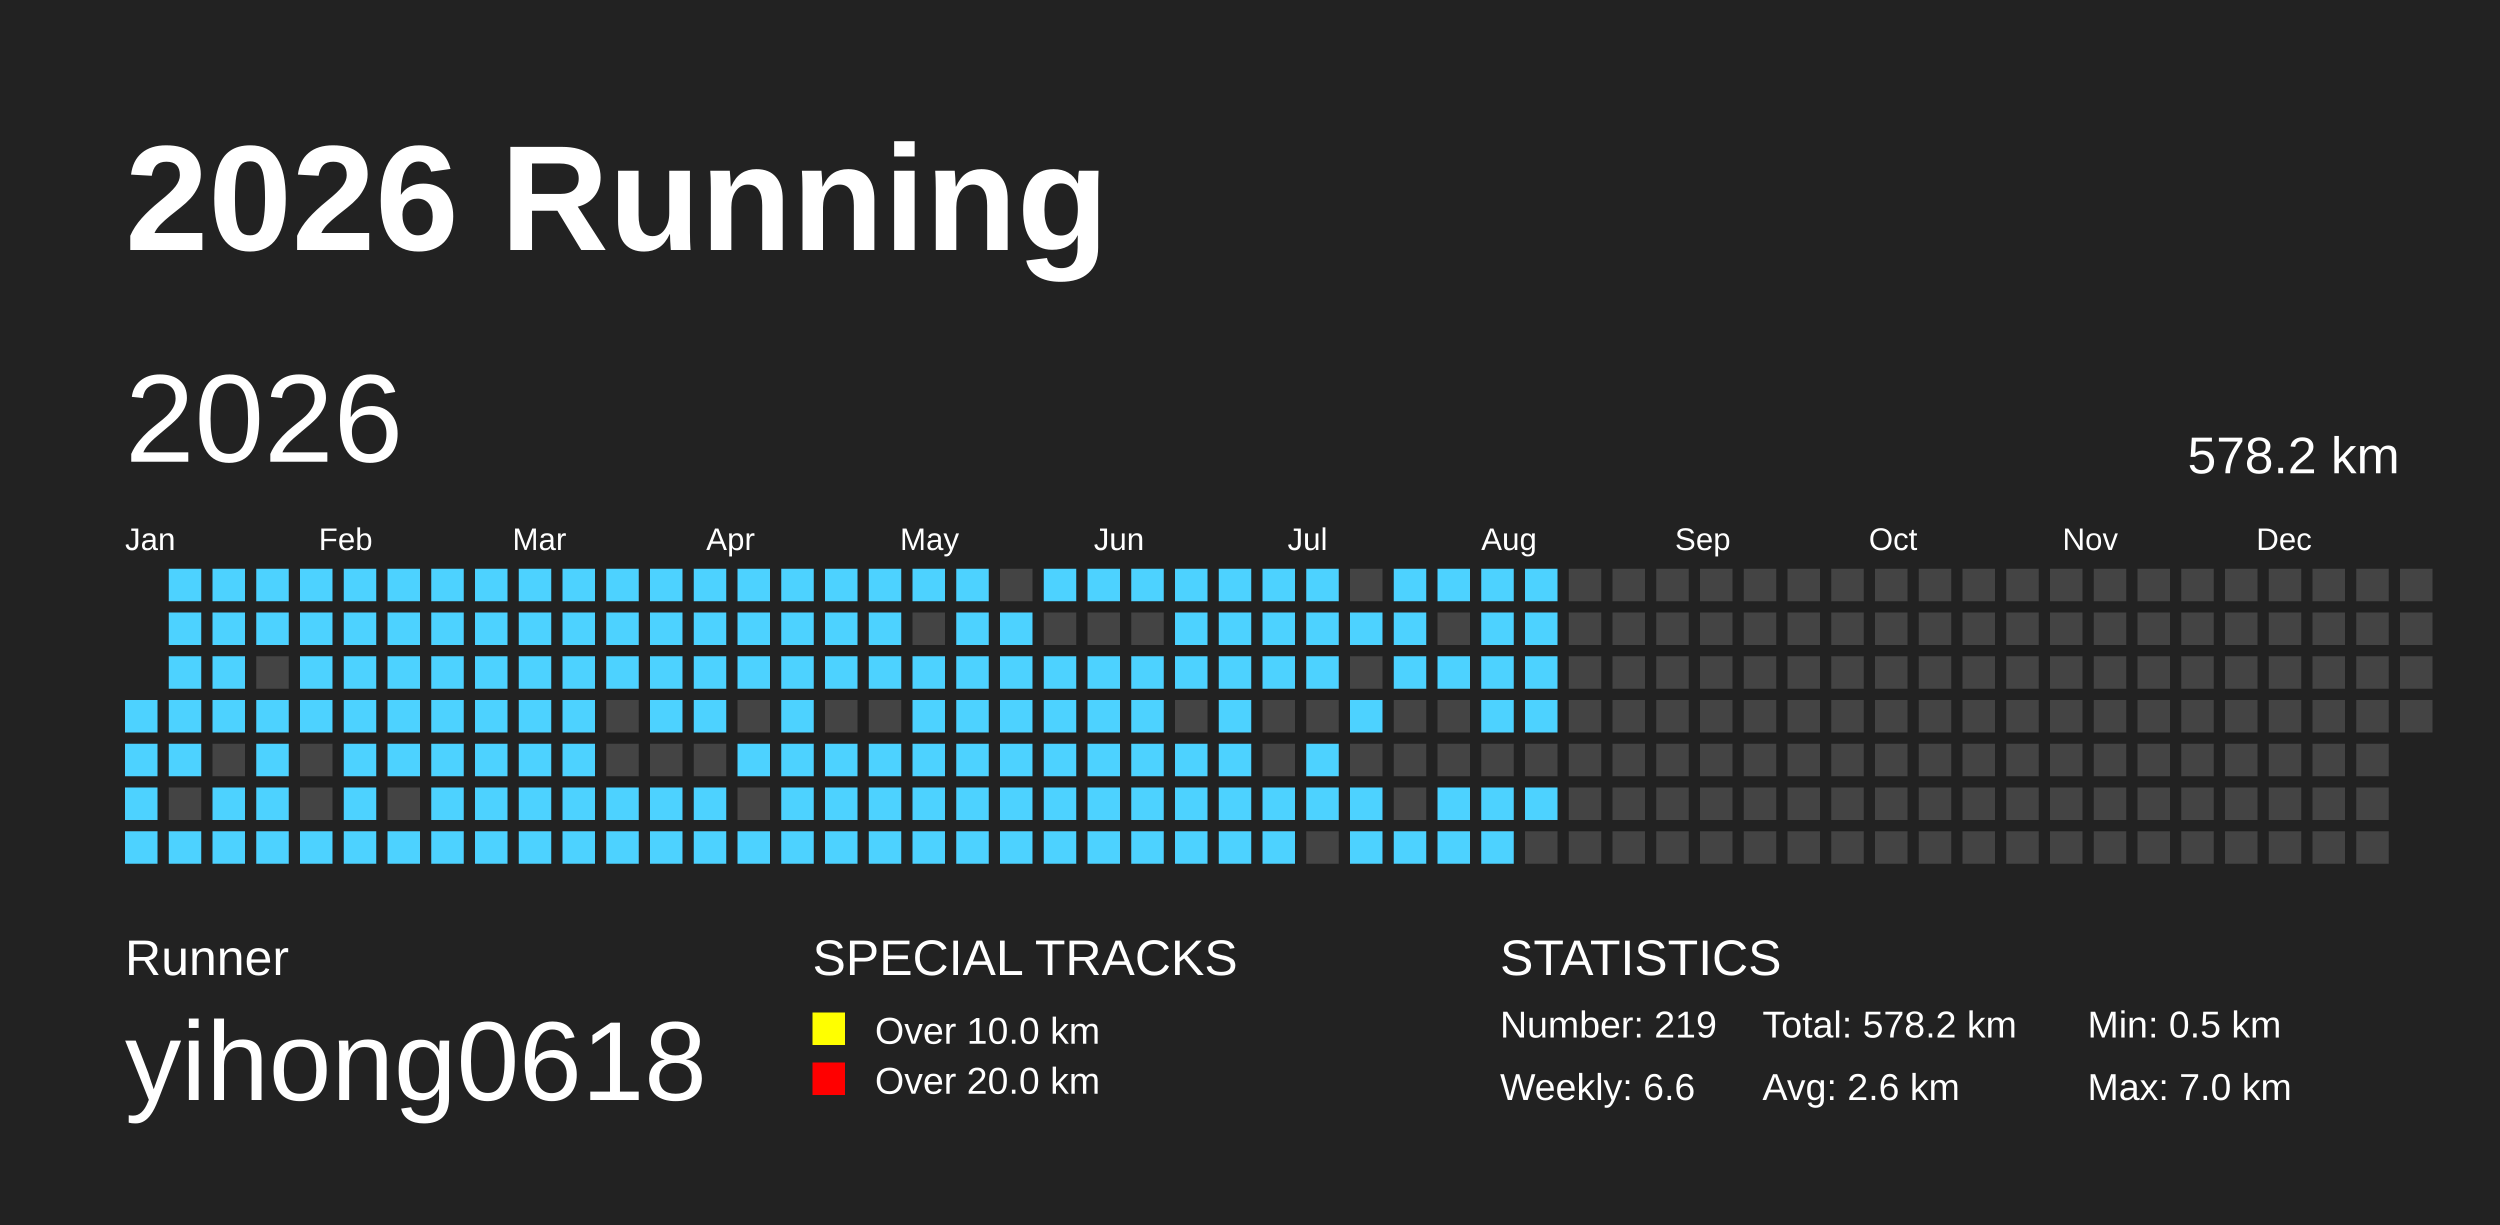
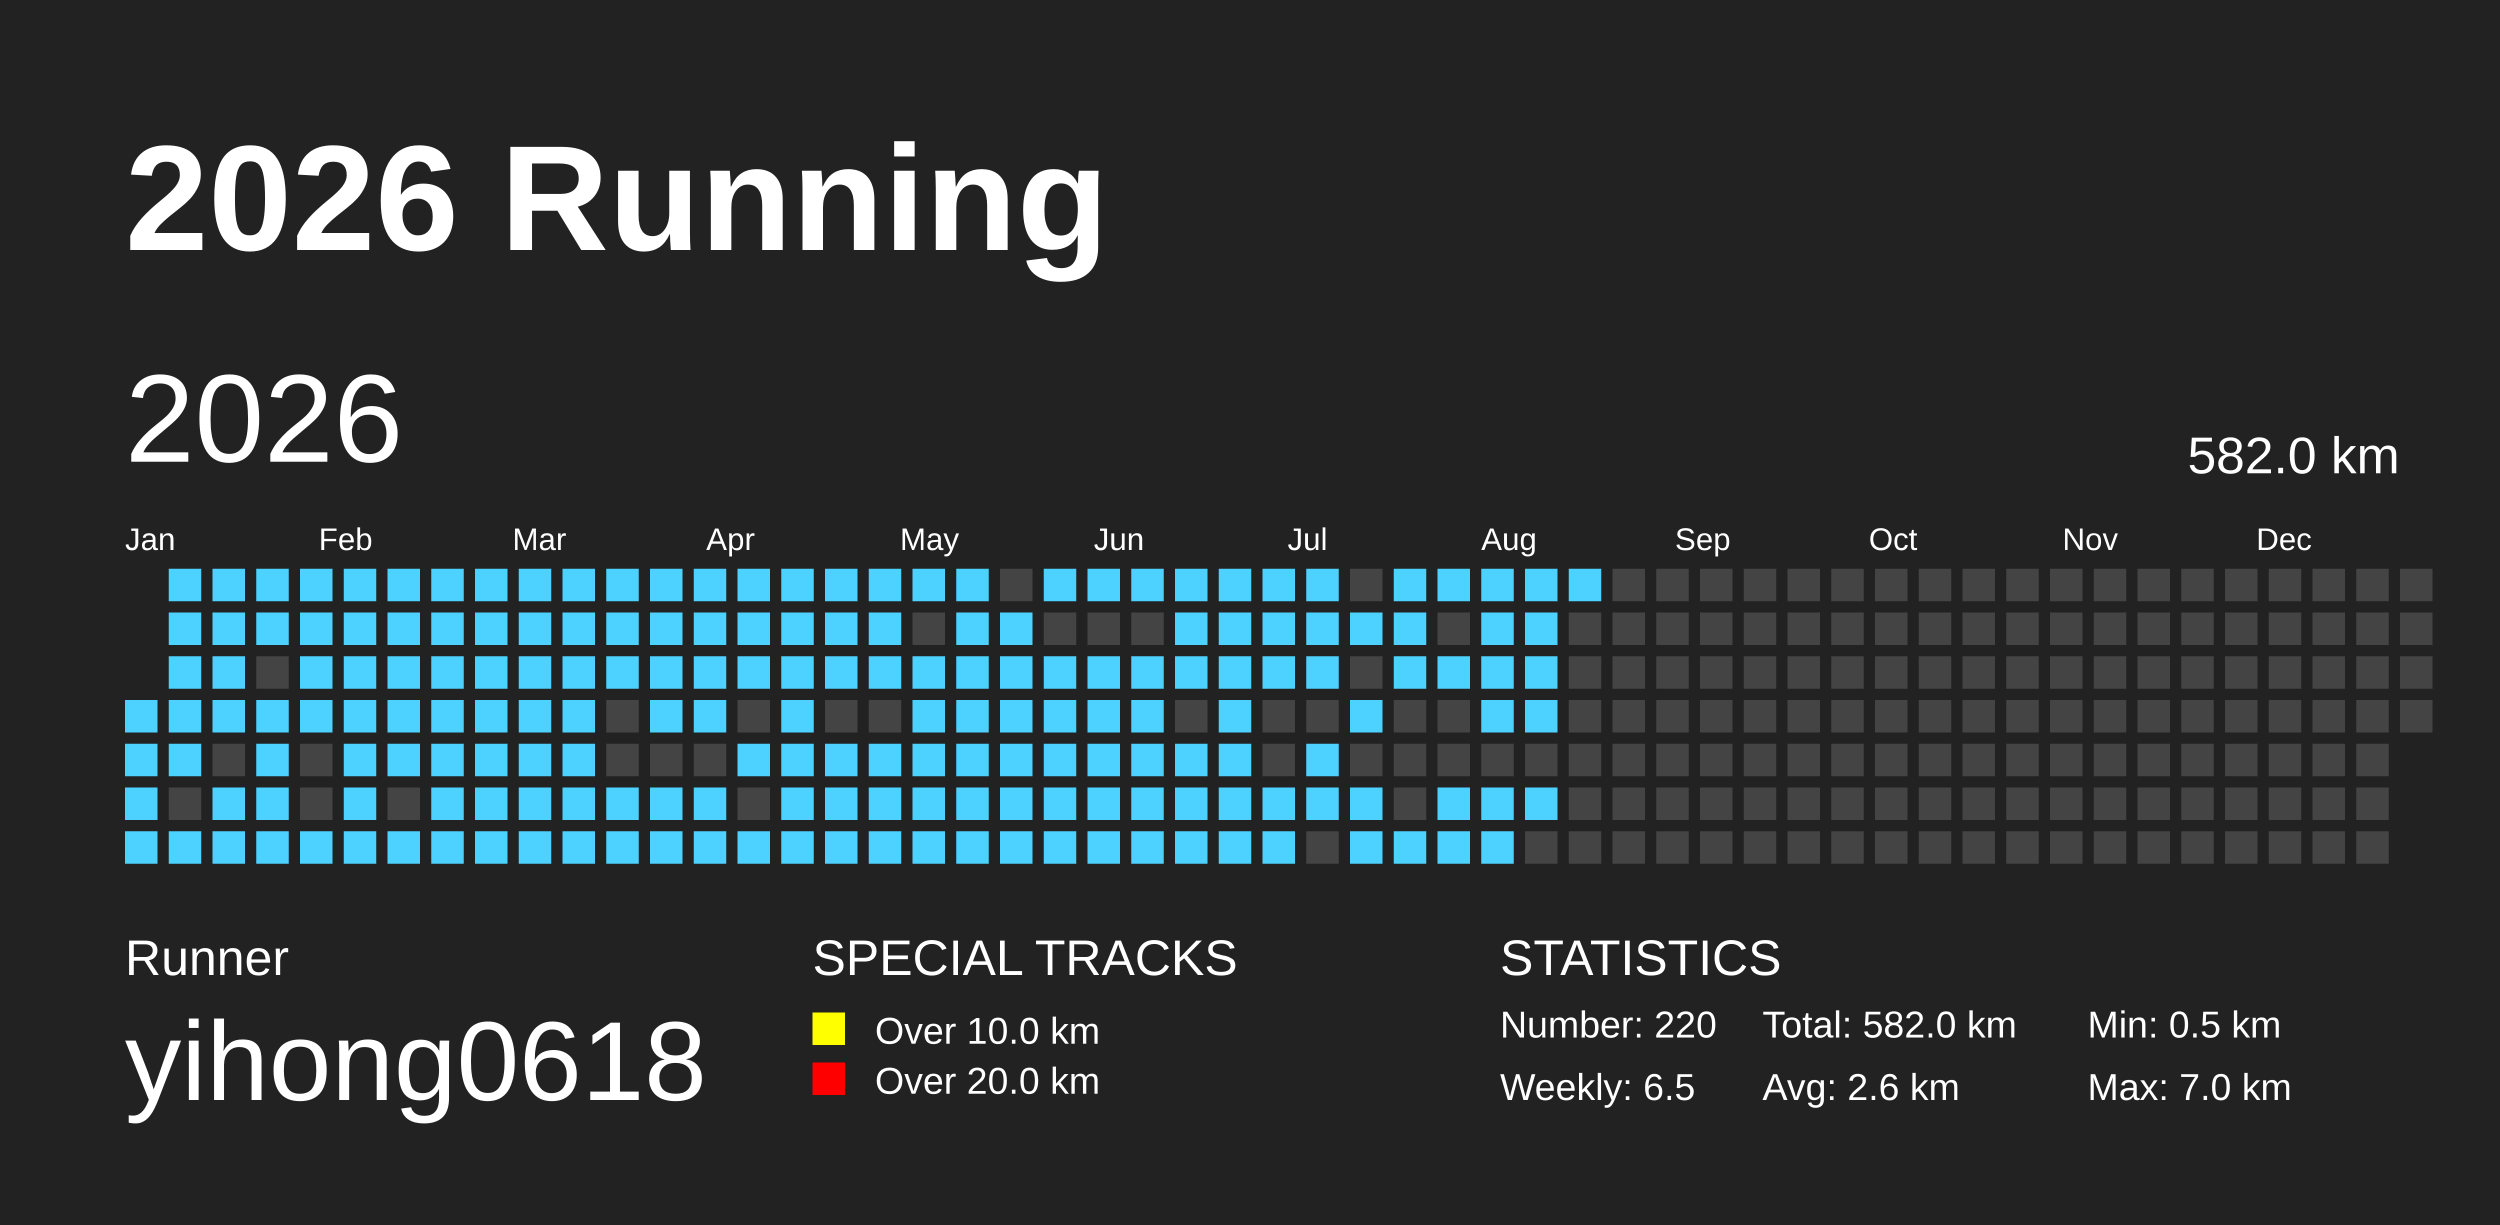
<svg xmlns="http://www.w3.org/2000/svg" baseProfile="full" height="98mm" version="1.1" viewBox="0,0,200,98" width="200mm">
  <defs />
  <rect fill="#222222" height="98" width="200" x="0" y="0" />
  <text fill="#FFFFFF" style="font-size:12px; font-family:Arial; font-weight:bold;" x="10" y="20">2026 Running</text>
  <text fill="#FFFFFF" style="font-size:4px; font-family:Arial" x="10" y="78">Runner</text>
  <text fill="#FFFFFF" style="font-size:9px; font-family:Arial" x="10" y="88">yihong0618</text>
  <text fill="#FFFFFF" style="font-size:4px; font-family:Arial" x="65" y="78">SPECIAL TRACKS</text>
  <rect fill="yellow" height="2.6" width="2.6" x="65" y="81" />
  <text fill="#FFFFFF" style="font-size:3px; font-family:Arial" x="70" y="83.5">Over 10.0 km</text>
  <rect fill="red" height="2.6" width="2.6" x="65" y="85" />
  <text fill="#FFFFFF" style="font-size:3px; font-family:Arial" x="70" y="87.5">Over 20.0 km</text>
  <text fill="#FFFFFF" style="font-size:4px; font-family:Arial" x="120" y="78">STATISTICS</text>
-   <text fill="#FFFFFF" style="font-size:3px; font-family:Arial" x="120" y="83">Number: 219</text>
-   <text fill="#FFFFFF" style="font-size:3px; font-family:Arial" x="120" y="88">Weekly: 6.6</text>
-   <text fill="#FFFFFF" style="font-size:3px; font-family:Arial" x="141" y="83">Total: 578.2 km</text>
+   <text fill="#FFFFFF" style="font-size:3px; font-family:Arial" x="120" y="83">Number: 220</text>
+   <text fill="#FFFFFF" style="font-size:3px; font-family:Arial" x="120" y="88">Weekly: 6.5</text>
+   <text fill="#FFFFFF" style="font-size:3px; font-family:Arial" x="141" y="83">Total: 582.0 km</text>
  <text fill="#FFFFFF" style="font-size:3px; font-family:Arial" x="141" y="88">Avg: 2.6 km</text>
  <text fill="#FFFFFF" style="font-size:3px; font-family:Arial" x="167" y="83">Min: 0.5 km</text>
  <text fill="#FFFFFF" style="font-size:3px; font-family:Arial" x="167" y="88">Max: 7.0 km</text>
  <text dominant-baseline="hanging" fill="#FFFFFF" style="font-size:10.0px; font-family:Arial;" x="10" y="30">2026</text>
-   <text dominant-baseline="hanging" fill="#FFFFFF" style="font-size:4.125px; font-family:Arial;" x="175" y="35">578.2 km</text>
+   <text dominant-baseline="hanging" fill="#FFFFFF" style="font-size:4.125px; font-family:Arial;" x="175" y="35">582.0 km</text>
  <text fill="#FFFFFF" style="font-size:2.5px; font-family:Arial" x="10.0" y="44">Jan</text>
  <text fill="#FFFFFF" style="font-size:2.5px; font-family:Arial" x="25.5" y="44">Feb</text>
  <text fill="#FFFFFF" style="font-size:2.5px; font-family:Arial" x="41.0" y="44">Mar</text>
  <text fill="#FFFFFF" style="font-size:2.5px; font-family:Arial" x="56.5" y="44">Apr</text>
  <text fill="#FFFFFF" style="font-size:2.5px; font-family:Arial" x="72.0" y="44">May</text>
  <text fill="#FFFFFF" style="font-size:2.5px; font-family:Arial" x="87.5" y="44">Jun</text>
  <text fill="#FFFFFF" style="font-size:2.5px; font-family:Arial" x="103.0" y="44">Jul</text>
  <text fill="#FFFFFF" style="font-size:2.5px; font-family:Arial" x="118.5" y="44">Aug</text>
  <text fill="#FFFFFF" style="font-size:2.5px; font-family:Arial" x="134.0" y="44">Sep</text>
  <text fill="#FFFFFF" style="font-size:2.5px; font-family:Arial" x="149.5" y="44">Oct</text>
  <text fill="#FFFFFF" style="font-size:2.5px; font-family:Arial" x="165.0" y="44">Nov</text>
  <text fill="#FFFFFF" style="font-size:2.5px; font-family:Arial" x="180.5" y="44">Dec</text>
  <rect fill="#4DD2FF" height="2.6" width="2.6" x="10.0" y="56.0" />
  <rect fill="#4DD2FF" height="2.6" width="2.6" x="10.0" y="59.5" />
  <rect fill="#4DD2FF" height="2.6" width="2.6" x="10.0" y="63.0" />
  <rect fill="#4DD2FF" height="2.6" width="2.6" x="10.0" y="66.5" />
  <rect fill="#4DD2FF" height="2.6" width="2.6" x="13.5" y="45.5" />
  <rect fill="#4DD2FF" height="2.6" width="2.6" x="13.5" y="49.0" />
  <rect fill="#4DD2FF" height="2.6" width="2.6" x="13.5" y="52.5" />
  <rect fill="#4DD2FF" height="2.6" width="2.6" x="13.5" y="56.0" />
  <rect fill="#4DD2FF" height="2.6" width="2.6" x="13.5" y="59.5" />
  <rect fill="#444444" height="2.6" width="2.6" x="13.5" y="63.0" />
  <rect fill="#4DD2FF" height="2.6" width="2.6" x="13.5" y="66.5" />
  <rect fill="#4DD2FF" height="2.6" width="2.6" x="17.0" y="45.5" />
  <rect fill="#4DD2FF" height="2.6" width="2.6" x="17.0" y="49.0" />
  <rect fill="#4DD2FF" height="2.6" width="2.6" x="17.0" y="52.5" />
  <rect fill="#4DD2FF" height="2.6" width="2.6" x="17.0" y="56.0" />
  <rect fill="#444444" height="2.6" width="2.6" x="17.0" y="59.5" />
  <rect fill="#4DD2FF" height="2.6" width="2.6" x="17.0" y="63.0" />
  <rect fill="#4DD2FF" height="2.6" width="2.6" x="17.0" y="66.5" />
  <rect fill="#4DD2FF" height="2.6" width="2.6" x="20.5" y="45.5" />
  <rect fill="#4DD2FF" height="2.6" width="2.6" x="20.5" y="49.0" />
  <rect fill="#444444" height="2.6" width="2.6" x="20.5" y="52.5" />
  <rect fill="#4DD2FF" height="2.6" width="2.6" x="20.5" y="56.0" />
  <rect fill="#4DD2FF" height="2.6" width="2.6" x="20.5" y="59.5" />
  <rect fill="#4DD2FF" height="2.6" width="2.6" x="20.5" y="63.0" />
  <rect fill="#4DD2FF" height="2.6" width="2.6" x="20.5" y="66.5" />
  <rect fill="#4DD2FF" height="2.6" width="2.6" x="24.0" y="45.5" />
  <rect fill="#4DD2FF" height="2.6" width="2.6" x="24.0" y="49.0" />
  <rect fill="#4DD2FF" height="2.6" width="2.6" x="24.0" y="52.5" />
  <rect fill="#4DD2FF" height="2.6" width="2.6" x="24.0" y="56.0" />
  <rect fill="#444444" height="2.6" width="2.6" x="24.0" y="59.5" />
  <rect fill="#444444" height="2.6" width="2.6" x="24.0" y="63.0" />
  <rect fill="#4DD2FF" height="2.6" width="2.6" x="24.0" y="66.5" />
  <rect fill="#4DD2FF" height="2.6" width="2.6" x="27.5" y="45.5" />
  <rect fill="#4DD2FF" height="2.6" width="2.6" x="27.5" y="49.0" />
  <rect fill="#4DD2FF" height="2.6" width="2.6" x="27.5" y="52.5" />
  <rect fill="#4DD2FF" height="2.6" width="2.6" x="27.5" y="56.0" />
  <rect fill="#4DD2FF" height="2.6" width="2.6" x="27.5" y="59.5" />
  <rect fill="#4DD2FF" height="2.6" width="2.6" x="27.5" y="63.0" />
  <rect fill="#4DD2FF" height="2.6" width="2.6" x="27.5" y="66.5" />
  <rect fill="#4DD2FF" height="2.6" width="2.6" x="31.0" y="45.5" />
  <rect fill="#4DD2FF" height="2.6" width="2.6" x="31.0" y="49.0" />
  <rect fill="#4DD2FF" height="2.6" width="2.6" x="31.0" y="52.5" />
  <rect fill="#4DD2FF" height="2.6" width="2.6" x="31.0" y="56.0" />
  <rect fill="#4DD2FF" height="2.6" width="2.6" x="31.0" y="59.5" />
  <rect fill="#444444" height="2.6" width="2.6" x="31.0" y="63.0" />
  <rect fill="#4DD2FF" height="2.6" width="2.6" x="31.0" y="66.5" />
  <rect fill="#4DD2FF" height="2.6" width="2.6" x="34.5" y="45.5" />
  <rect fill="#4DD2FF" height="2.6" width="2.6" x="34.5" y="49.0" />
  <rect fill="#4DD2FF" height="2.6" width="2.6" x="34.5" y="52.5" />
  <rect fill="#4DD2FF" height="2.6" width="2.6" x="34.5" y="56.0" />
  <rect fill="#4DD2FF" height="2.6" width="2.6" x="34.5" y="59.5" />
  <rect fill="#4DD2FF" height="2.6" width="2.6" x="34.5" y="63.0" />
  <rect fill="#4DD2FF" height="2.6" width="2.6" x="34.5" y="66.5" />
  <rect fill="#4DD2FF" height="2.6" width="2.6" x="38.0" y="45.5" />
  <rect fill="#4DD2FF" height="2.6" width="2.6" x="38.0" y="49.0" />
  <rect fill="#4DD2FF" height="2.6" width="2.6" x="38.0" y="52.5" />
  <rect fill="#4DD2FF" height="2.6" width="2.6" x="38.0" y="56.0" />
  <rect fill="#4DD2FF" height="2.6" width="2.6" x="38.0" y="59.5" />
  <rect fill="#4DD2FF" height="2.6" width="2.6" x="38.0" y="63.0" />
  <rect fill="#4DD2FF" height="2.6" width="2.6" x="38.0" y="66.5" />
  <rect fill="#4DD2FF" height="2.6" width="2.6" x="41.5" y="45.5" />
  <rect fill="#4DD2FF" height="2.6" width="2.6" x="41.5" y="49.0" />
  <rect fill="#4DD2FF" height="2.6" width="2.6" x="41.5" y="52.5" />
  <rect fill="#4DD2FF" height="2.6" width="2.6" x="41.5" y="56.0" />
  <rect fill="#4DD2FF" height="2.6" width="2.6" x="41.5" y="59.5" />
  <rect fill="#4DD2FF" height="2.6" width="2.6" x="41.5" y="63.0" />
  <rect fill="#4DD2FF" height="2.6" width="2.6" x="41.5" y="66.5" />
  <rect fill="#4DD2FF" height="2.6" width="2.6" x="45.0" y="45.5" />
  <rect fill="#4DD2FF" height="2.6" width="2.6" x="45.0" y="49.0" />
  <rect fill="#4DD2FF" height="2.6" width="2.6" x="45.0" y="52.5" />
  <rect fill="#4DD2FF" height="2.6" width="2.6" x="45.0" y="56.0" />
  <rect fill="#4DD2FF" height="2.6" width="2.6" x="45.0" y="59.5" />
  <rect fill="#4DD2FF" height="2.6" width="2.6" x="45.0" y="63.0" />
  <rect fill="#4DD2FF" height="2.6" width="2.6" x="45.0" y="66.5" />
  <rect fill="#4DD2FF" height="2.6" width="2.6" x="48.5" y="45.5" />
  <rect fill="#4DD2FF" height="2.6" width="2.6" x="48.5" y="49.0" />
  <rect fill="#4DD2FF" height="2.6" width="2.6" x="48.5" y="52.5" />
  <rect fill="#444444" height="2.6" width="2.6" x="48.5" y="56.0" />
  <rect fill="#444444" height="2.6" width="2.6" x="48.5" y="59.5" />
  <rect fill="#4DD2FF" height="2.6" width="2.6" x="48.5" y="63.0" />
  <rect fill="#4DD2FF" height="2.6" width="2.6" x="48.5" y="66.5" />
  <rect fill="#4DD2FF" height="2.6" width="2.6" x="52.0" y="45.5" />
  <rect fill="#4DD2FF" height="2.6" width="2.6" x="52.0" y="49.0" />
  <rect fill="#4DD2FF" height="2.6" width="2.6" x="52.0" y="52.5" />
  <rect fill="#4DD2FF" height="2.6" width="2.6" x="52.0" y="56.0" />
  <rect fill="#444444" height="2.6" width="2.6" x="52.0" y="59.5" />
  <rect fill="#4DD2FF" height="2.6" width="2.6" x="52.0" y="63.0" />
  <rect fill="#4DD2FF" height="2.6" width="2.6" x="52.0" y="66.5" />
  <rect fill="#4DD2FF" height="2.6" width="2.6" x="55.5" y="45.5" />
  <rect fill="#4DD2FF" height="2.6" width="2.6" x="55.5" y="49.0" />
  <rect fill="#4DD2FF" height="2.6" width="2.6" x="55.5" y="52.5" />
  <rect fill="#4DD2FF" height="2.6" width="2.6" x="55.5" y="56.0" />
  <rect fill="#444444" height="2.6" width="2.6" x="55.5" y="59.5" />
  <rect fill="#4DD2FF" height="2.6" width="2.6" x="55.5" y="63.0" />
  <rect fill="#4DD2FF" height="2.6" width="2.6" x="55.5" y="66.5" />
  <rect fill="#4DD2FF" height="2.6" width="2.6" x="59.0" y="45.5" />
  <rect fill="#4DD2FF" height="2.6" width="2.6" x="59.0" y="49.0" />
  <rect fill="#4DD2FF" height="2.6" width="2.6" x="59.0" y="52.5" />
  <rect fill="#444444" height="2.6" width="2.6" x="59.0" y="56.0" />
  <rect fill="#4DD2FF" height="2.6" width="2.6" x="59.0" y="59.5" />
  <rect fill="#444444" height="2.6" width="2.6" x="59.0" y="63.0" />
  <rect fill="#4DD2FF" height="2.6" width="2.6" x="59.0" y="66.5" />
  <rect fill="#4DD2FF" height="2.6" width="2.6" x="62.5" y="45.5" />
  <rect fill="#4DD2FF" height="2.6" width="2.6" x="62.5" y="49.0" />
  <rect fill="#4DD2FF" height="2.6" width="2.6" x="62.5" y="52.5" />
  <rect fill="#4DD2FF" height="2.6" width="2.6" x="62.5" y="56.0" />
  <rect fill="#4DD2FF" height="2.6" width="2.6" x="62.5" y="59.5" />
  <rect fill="#4DD2FF" height="2.6" width="2.6" x="62.5" y="63.0" />
  <rect fill="#4DD2FF" height="2.6" width="2.6" x="62.5" y="66.5" />
  <rect fill="#4DD2FF" height="2.6" width="2.6" x="66.0" y="45.5" />
  <rect fill="#4DD2FF" height="2.6" width="2.6" x="66.0" y="49.0" />
  <rect fill="#4DD2FF" height="2.6" width="2.6" x="66.0" y="52.5" />
  <rect fill="#444444" height="2.6" width="2.6" x="66.0" y="56.0" />
  <rect fill="#4DD2FF" height="2.6" width="2.6" x="66.0" y="59.5" />
  <rect fill="#4DD2FF" height="2.6" width="2.6" x="66.0" y="63.0" />
  <rect fill="#4DD2FF" height="2.6" width="2.6" x="66.0" y="66.5" />
  <rect fill="#4DD2FF" height="2.6" width="2.6" x="69.5" y="45.5" />
  <rect fill="#4DD2FF" height="2.6" width="2.6" x="69.5" y="49.0" />
  <rect fill="#4DD2FF" height="2.6" width="2.6" x="69.5" y="52.5" />
  <rect fill="#444444" height="2.6" width="2.6" x="69.5" y="56.0" />
  <rect fill="#4DD2FF" height="2.6" width="2.6" x="69.5" y="59.5" />
  <rect fill="#4DD2FF" height="2.6" width="2.6" x="69.5" y="63.0" />
  <rect fill="#4DD2FF" height="2.6" width="2.6" x="69.5" y="66.5" />
  <rect fill="#4DD2FF" height="2.6" width="2.6" x="73.0" y="45.5" />
  <rect fill="#444444" height="2.6" width="2.6" x="73.0" y="49.0" />
  <rect fill="#4DD2FF" height="2.6" width="2.6" x="73.0" y="52.5" />
  <rect fill="#4DD2FF" height="2.6" width="2.6" x="73.0" y="56.0" />
  <rect fill="#4DD2FF" height="2.6" width="2.6" x="73.0" y="59.5" />
  <rect fill="#4DD2FF" height="2.6" width="2.6" x="73.0" y="63.0" />
  <rect fill="#4DD2FF" height="2.6" width="2.6" x="73.0" y="66.5" />
  <rect fill="#4DD2FF" height="2.6" width="2.6" x="76.5" y="45.5" />
  <rect fill="#4DD2FF" height="2.6" width="2.6" x="76.5" y="49.0" />
  <rect fill="#4DD2FF" height="2.6" width="2.6" x="76.5" y="52.5" />
  <rect fill="#4DD2FF" height="2.6" width="2.6" x="76.5" y="56.0" />
  <rect fill="#4DD2FF" height="2.6" width="2.6" x="76.5" y="59.5" />
  <rect fill="#4DD2FF" height="2.6" width="2.6" x="76.5" y="63.0" />
  <rect fill="#4DD2FF" height="2.6" width="2.6" x="76.5" y="66.5" />
  <rect fill="#444444" height="2.6" width="2.6" x="80.0" y="45.5" />
  <rect fill="#4DD2FF" height="2.6" width="2.6" x="80.0" y="49.0" />
  <rect fill="#4DD2FF" height="2.6" width="2.6" x="80.0" y="52.5" />
  <rect fill="#4DD2FF" height="2.6" width="2.6" x="80.0" y="56.0" />
  <rect fill="#4DD2FF" height="2.6" width="2.6" x="80.0" y="59.5" />
  <rect fill="#4DD2FF" height="2.6" width="2.6" x="80.0" y="63.0" />
  <rect fill="#4DD2FF" height="2.6" width="2.6" x="80.0" y="66.5" />
  <rect fill="#4DD2FF" height="2.6" width="2.6" x="83.5" y="45.5" />
  <rect fill="#444444" height="2.6" width="2.6" x="83.5" y="49.0" />
  <rect fill="#4DD2FF" height="2.6" width="2.6" x="83.5" y="52.5" />
  <rect fill="#4DD2FF" height="2.6" width="2.6" x="83.5" y="56.0" />
  <rect fill="#4DD2FF" height="2.6" width="2.6" x="83.5" y="59.5" />
  <rect fill="#4DD2FF" height="2.6" width="2.6" x="83.5" y="63.0" />
  <rect fill="#4DD2FF" height="2.6" width="2.6" x="83.5" y="66.5" />
  <rect fill="#4DD2FF" height="2.6" width="2.6" x="87.0" y="45.5" />
  <rect fill="#444444" height="2.6" width="2.6" x="87.0" y="49.0" />
  <rect fill="#4DD2FF" height="2.6" width="2.6" x="87.0" y="52.5" />
  <rect fill="#4DD2FF" height="2.6" width="2.6" x="87.0" y="56.0" />
  <rect fill="#4DD2FF" height="2.6" width="2.6" x="87.0" y="59.5" />
  <rect fill="#4DD2FF" height="2.6" width="2.6" x="87.0" y="63.0" />
  <rect fill="#4DD2FF" height="2.6" width="2.6" x="87.0" y="66.5" />
  <rect fill="#4DD2FF" height="2.6" width="2.6" x="90.5" y="45.5" />
  <rect fill="#444444" height="2.6" width="2.6" x="90.5" y="49.0" />
  <rect fill="#4DD2FF" height="2.6" width="2.6" x="90.5" y="52.5" />
  <rect fill="#4DD2FF" height="2.6" width="2.6" x="90.5" y="56.0" />
  <rect fill="#4DD2FF" height="2.6" width="2.6" x="90.5" y="59.5" />
  <rect fill="#4DD2FF" height="2.6" width="2.6" x="90.5" y="63.0" />
  <rect fill="#4DD2FF" height="2.6" width="2.6" x="90.5" y="66.5" />
  <rect fill="#4DD2FF" height="2.6" width="2.6" x="94.0" y="45.5" />
  <rect fill="#4DD2FF" height="2.6" width="2.6" x="94.0" y="49.0" />
  <rect fill="#4DD2FF" height="2.6" width="2.6" x="94.0" y="52.5" />
  <rect fill="#444444" height="2.6" width="2.6" x="94.0" y="56.0" />
  <rect fill="#4DD2FF" height="2.6" width="2.6" x="94.0" y="59.5" />
  <rect fill="#4DD2FF" height="2.6" width="2.6" x="94.0" y="63.0" />
  <rect fill="#4DD2FF" height="2.6" width="2.6" x="94.0" y="66.5" />
  <rect fill="#4DD2FF" height="2.6" width="2.6" x="97.5" y="45.5" />
  <rect fill="#4DD2FF" height="2.6" width="2.6" x="97.5" y="49.0" />
  <rect fill="#4DD2FF" height="2.6" width="2.6" x="97.5" y="52.5" />
  <rect fill="#4DD2FF" height="2.6" width="2.6" x="97.5" y="56.0" />
  <rect fill="#4DD2FF" height="2.6" width="2.6" x="97.5" y="59.5" />
  <rect fill="#4DD2FF" height="2.6" width="2.6" x="97.5" y="63.0" />
  <rect fill="#4DD2FF" height="2.6" width="2.6" x="97.5" y="66.5" />
  <rect fill="#4DD2FF" height="2.6" width="2.6" x="101.0" y="45.5" />
  <rect fill="#4DD2FF" height="2.6" width="2.6" x="101.0" y="49.0" />
  <rect fill="#4DD2FF" height="2.6" width="2.6" x="101.0" y="52.5" />
  <rect fill="#444444" height="2.6" width="2.6" x="101.0" y="56.0" />
  <rect fill="#444444" height="2.6" width="2.6" x="101.0" y="59.5" />
  <rect fill="#4DD2FF" height="2.6" width="2.6" x="101.0" y="63.0" />
  <rect fill="#4DD2FF" height="2.6" width="2.6" x="101.0" y="66.5" />
  <rect fill="#4DD2FF" height="2.6" width="2.6" x="104.5" y="45.5" />
  <rect fill="#4DD2FF" height="2.6" width="2.6" x="104.5" y="49.0" />
  <rect fill="#4DD2FF" height="2.6" width="2.6" x="104.5" y="52.5" />
  <rect fill="#444444" height="2.6" width="2.6" x="104.5" y="56.0" />
  <rect fill="#4DD2FF" height="2.6" width="2.6" x="104.5" y="59.5" />
  <rect fill="#4DD2FF" height="2.6" width="2.6" x="104.5" y="63.0" />
  <rect fill="#444444" height="2.6" width="2.6" x="104.5" y="66.5" />
  <rect fill="#444444" height="2.6" width="2.6" x="108.0" y="45.5" />
  <rect fill="#4DD2FF" height="2.6" width="2.6" x="108.0" y="49.0" />
  <rect fill="#444444" height="2.6" width="2.6" x="108.0" y="52.5" />
  <rect fill="#4DD2FF" height="2.6" width="2.6" x="108.0" y="56.0" />
  <rect fill="#444444" height="2.6" width="2.6" x="108.0" y="59.5" />
  <rect fill="#4DD2FF" height="2.6" width="2.6" x="108.0" y="63.0" />
  <rect fill="#4DD2FF" height="2.6" width="2.6" x="108.0" y="66.5" />
  <rect fill="#4DD2FF" height="2.6" width="2.6" x="111.5" y="45.5" />
  <rect fill="#4DD2FF" height="2.6" width="2.6" x="111.5" y="49.0" />
  <rect fill="#4DD2FF" height="2.6" width="2.6" x="111.5" y="52.5" />
  <rect fill="#444444" height="2.6" width="2.6" x="111.5" y="56.0" />
  <rect fill="#444444" height="2.6" width="2.6" x="111.5" y="59.5" />
  <rect fill="#444444" height="2.6" width="2.6" x="111.5" y="63.0" />
  <rect fill="#4DD2FF" height="2.6" width="2.6" x="111.5" y="66.5" />
  <rect fill="#4DD2FF" height="2.6" width="2.6" x="115.0" y="45.5" />
  <rect fill="#444444" height="2.6" width="2.6" x="115.0" y="49.0" />
  <rect fill="#4DD2FF" height="2.6" width="2.6" x="115.0" y="52.5" />
  <rect fill="#444444" height="2.6" width="2.6" x="115.0" y="56.0" />
  <rect fill="#444444" height="2.6" width="2.6" x="115.0" y="59.5" />
  <rect fill="#4DD2FF" height="2.6" width="2.6" x="115.0" y="63.0" />
  <rect fill="#4DD2FF" height="2.6" width="2.6" x="115.0" y="66.5" />
  <rect fill="#4DD2FF" height="2.6" width="2.6" x="118.5" y="45.5" />
  <rect fill="#4DD2FF" height="2.6" width="2.6" x="118.5" y="49.0" />
  <rect fill="#4DD2FF" height="2.6" width="2.6" x="118.5" y="52.5" />
  <rect fill="#4DD2FF" height="2.6" width="2.6" x="118.5" y="56.0" />
  <rect fill="#444444" height="2.6" width="2.6" x="118.5" y="59.5" />
  <rect fill="#4DD2FF" height="2.6" width="2.6" x="118.5" y="63.0" />
  <rect fill="#4DD2FF" height="2.6" width="2.6" x="118.5" y="66.5" />
  <rect fill="#4DD2FF" height="2.6" width="2.6" x="122.0" y="45.5" />
  <rect fill="#4DD2FF" height="2.6" width="2.6" x="122.0" y="49.0" />
  <rect fill="#4DD2FF" height="2.6" width="2.6" x="122.0" y="52.5" />
  <rect fill="#4DD2FF" height="2.6" width="2.6" x="122.0" y="56.0" />
  <rect fill="#444444" height="2.6" width="2.6" x="122.0" y="59.5" />
  <rect fill="#4DD2FF" height="2.6" width="2.6" x="122.0" y="63.0" />
  <rect fill="#444444" height="2.6" width="2.6" x="122.0" y="66.5" />
-   <rect fill="#444444" height="2.6" width="2.6" x="125.5" y="45.5" />
+   <rect fill="#4DD2FF" height="2.6" width="2.6" x="125.5" y="45.5" />
  <rect fill="#444444" height="2.6" width="2.6" x="125.5" y="49.0" />
  <rect fill="#444444" height="2.6" width="2.6" x="125.5" y="52.5" />
  <rect fill="#444444" height="2.6" width="2.6" x="125.5" y="56.0" />
  <rect fill="#444444" height="2.6" width="2.6" x="125.5" y="59.5" />
  <rect fill="#444444" height="2.6" width="2.6" x="125.5" y="63.0" />
  <rect fill="#444444" height="2.6" width="2.6" x="125.5" y="66.5" />
  <rect fill="#444444" height="2.6" width="2.6" x="129.0" y="45.5" />
  <rect fill="#444444" height="2.6" width="2.6" x="129.0" y="49.0" />
  <rect fill="#444444" height="2.6" width="2.6" x="129.0" y="52.5" />
  <rect fill="#444444" height="2.6" width="2.6" x="129.0" y="56.0" />
  <rect fill="#444444" height="2.6" width="2.6" x="129.0" y="59.5" />
  <rect fill="#444444" height="2.6" width="2.6" x="129.0" y="63.0" />
  <rect fill="#444444" height="2.6" width="2.6" x="129.0" y="66.5" />
  <rect fill="#444444" height="2.6" width="2.6" x="132.5" y="45.5" />
  <rect fill="#444444" height="2.6" width="2.6" x="132.5" y="49.0" />
  <rect fill="#444444" height="2.6" width="2.6" x="132.5" y="52.5" />
  <rect fill="#444444" height="2.6" width="2.6" x="132.5" y="56.0" />
  <rect fill="#444444" height="2.6" width="2.6" x="132.5" y="59.5" />
  <rect fill="#444444" height="2.6" width="2.6" x="132.5" y="63.0" />
  <rect fill="#444444" height="2.6" width="2.6" x="132.5" y="66.5" />
  <rect fill="#444444" height="2.6" width="2.6" x="136.0" y="45.5" />
  <rect fill="#444444" height="2.6" width="2.6" x="136.0" y="49.0" />
  <rect fill="#444444" height="2.6" width="2.6" x="136.0" y="52.5" />
  <rect fill="#444444" height="2.6" width="2.6" x="136.0" y="56.0" />
  <rect fill="#444444" height="2.6" width="2.6" x="136.0" y="59.5" />
  <rect fill="#444444" height="2.6" width="2.6" x="136.0" y="63.0" />
  <rect fill="#444444" height="2.6" width="2.6" x="136.0" y="66.5" />
  <rect fill="#444444" height="2.6" width="2.6" x="139.5" y="45.5" />
  <rect fill="#444444" height="2.6" width="2.6" x="139.5" y="49.0" />
  <rect fill="#444444" height="2.6" width="2.6" x="139.5" y="52.5" />
  <rect fill="#444444" height="2.6" width="2.6" x="139.5" y="56.0" />
  <rect fill="#444444" height="2.6" width="2.6" x="139.5" y="59.5" />
  <rect fill="#444444" height="2.6" width="2.6" x="139.5" y="63.0" />
  <rect fill="#444444" height="2.6" width="2.6" x="139.5" y="66.5" />
  <rect fill="#444444" height="2.6" width="2.6" x="143.0" y="45.5" />
  <rect fill="#444444" height="2.6" width="2.6" x="143.0" y="49.0" />
  <rect fill="#444444" height="2.6" width="2.6" x="143.0" y="52.5" />
  <rect fill="#444444" height="2.6" width="2.6" x="143.0" y="56.0" />
  <rect fill="#444444" height="2.6" width="2.6" x="143.0" y="59.5" />
  <rect fill="#444444" height="2.6" width="2.6" x="143.0" y="63.0" />
  <rect fill="#444444" height="2.6" width="2.6" x="143.0" y="66.5" />
  <rect fill="#444444" height="2.6" width="2.6" x="146.5" y="45.5" />
  <rect fill="#444444" height="2.6" width="2.6" x="146.5" y="49.0" />
  <rect fill="#444444" height="2.6" width="2.6" x="146.5" y="52.5" />
  <rect fill="#444444" height="2.6" width="2.6" x="146.5" y="56.0" />
  <rect fill="#444444" height="2.6" width="2.6" x="146.5" y="59.5" />
  <rect fill="#444444" height="2.6" width="2.6" x="146.5" y="63.0" />
  <rect fill="#444444" height="2.6" width="2.6" x="146.5" y="66.5" />
  <rect fill="#444444" height="2.6" width="2.6" x="150.0" y="45.5" />
  <rect fill="#444444" height="2.6" width="2.6" x="150.0" y="49.0" />
  <rect fill="#444444" height="2.6" width="2.6" x="150.0" y="52.5" />
  <rect fill="#444444" height="2.6" width="2.6" x="150.0" y="56.0" />
  <rect fill="#444444" height="2.6" width="2.6" x="150.0" y="59.5" />
  <rect fill="#444444" height="2.6" width="2.6" x="150.0" y="63.0" />
  <rect fill="#444444" height="2.6" width="2.6" x="150.0" y="66.5" />
  <rect fill="#444444" height="2.6" width="2.6" x="153.5" y="45.5" />
  <rect fill="#444444" height="2.6" width="2.6" x="153.5" y="49.0" />
  <rect fill="#444444" height="2.6" width="2.6" x="153.5" y="52.5" />
  <rect fill="#444444" height="2.6" width="2.6" x="153.5" y="56.0" />
  <rect fill="#444444" height="2.6" width="2.6" x="153.5" y="59.5" />
  <rect fill="#444444" height="2.6" width="2.6" x="153.5" y="63.0" />
  <rect fill="#444444" height="2.6" width="2.6" x="153.5" y="66.5" />
  <rect fill="#444444" height="2.6" width="2.6" x="157.0" y="45.5" />
  <rect fill="#444444" height="2.6" width="2.6" x="157.0" y="49.0" />
  <rect fill="#444444" height="2.6" width="2.6" x="157.0" y="52.5" />
  <rect fill="#444444" height="2.6" width="2.6" x="157.0" y="56.0" />
  <rect fill="#444444" height="2.6" width="2.6" x="157.0" y="59.5" />
  <rect fill="#444444" height="2.6" width="2.6" x="157.0" y="63.0" />
  <rect fill="#444444" height="2.6" width="2.6" x="157.0" y="66.5" />
  <rect fill="#444444" height="2.6" width="2.6" x="160.5" y="45.5" />
  <rect fill="#444444" height="2.6" width="2.6" x="160.5" y="49.0" />
  <rect fill="#444444" height="2.6" width="2.6" x="160.5" y="52.5" />
  <rect fill="#444444" height="2.6" width="2.6" x="160.5" y="56.0" />
  <rect fill="#444444" height="2.6" width="2.6" x="160.5" y="59.5" />
  <rect fill="#444444" height="2.6" width="2.6" x="160.5" y="63.0" />
  <rect fill="#444444" height="2.6" width="2.6" x="160.5" y="66.5" />
  <rect fill="#444444" height="2.6" width="2.6" x="164.0" y="45.5" />
  <rect fill="#444444" height="2.6" width="2.6" x="164.0" y="49.0" />
  <rect fill="#444444" height="2.6" width="2.6" x="164.0" y="52.5" />
  <rect fill="#444444" height="2.6" width="2.6" x="164.0" y="56.0" />
  <rect fill="#444444" height="2.6" width="2.6" x="164.0" y="59.5" />
  <rect fill="#444444" height="2.6" width="2.6" x="164.0" y="63.0" />
  <rect fill="#444444" height="2.6" width="2.6" x="164.0" y="66.5" />
  <rect fill="#444444" height="2.6" width="2.6" x="167.5" y="45.5" />
  <rect fill="#444444" height="2.6" width="2.6" x="167.5" y="49.0" />
  <rect fill="#444444" height="2.6" width="2.6" x="167.5" y="52.5" />
  <rect fill="#444444" height="2.6" width="2.6" x="167.5" y="56.0" />
  <rect fill="#444444" height="2.6" width="2.6" x="167.5" y="59.5" />
  <rect fill="#444444" height="2.6" width="2.6" x="167.5" y="63.0" />
  <rect fill="#444444" height="2.6" width="2.6" x="167.5" y="66.5" />
  <rect fill="#444444" height="2.6" width="2.6" x="171.0" y="45.5" />
  <rect fill="#444444" height="2.6" width="2.6" x="171.0" y="49.0" />
  <rect fill="#444444" height="2.6" width="2.6" x="171.0" y="52.5" />
  <rect fill="#444444" height="2.6" width="2.6" x="171.0" y="56.0" />
  <rect fill="#444444" height="2.6" width="2.6" x="171.0" y="59.5" />
  <rect fill="#444444" height="2.6" width="2.6" x="171.0" y="63.0" />
  <rect fill="#444444" height="2.6" width="2.6" x="171.0" y="66.5" />
  <rect fill="#444444" height="2.6" width="2.6" x="174.5" y="45.5" />
  <rect fill="#444444" height="2.6" width="2.6" x="174.5" y="49.0" />
  <rect fill="#444444" height="2.6" width="2.6" x="174.5" y="52.5" />
  <rect fill="#444444" height="2.6" width="2.6" x="174.5" y="56.0" />
  <rect fill="#444444" height="2.6" width="2.6" x="174.5" y="59.5" />
  <rect fill="#444444" height="2.6" width="2.6" x="174.5" y="63.0" />
  <rect fill="#444444" height="2.6" width="2.6" x="174.5" y="66.5" />
  <rect fill="#444444" height="2.6" width="2.6" x="178.0" y="45.5" />
  <rect fill="#444444" height="2.6" width="2.6" x="178.0" y="49.0" />
  <rect fill="#444444" height="2.6" width="2.6" x="178.0" y="52.5" />
  <rect fill="#444444" height="2.6" width="2.6" x="178.0" y="56.0" />
  <rect fill="#444444" height="2.6" width="2.6" x="178.0" y="59.5" />
  <rect fill="#444444" height="2.6" width="2.6" x="178.0" y="63.0" />
  <rect fill="#444444" height="2.6" width="2.6" x="178.0" y="66.5" />
  <rect fill="#444444" height="2.6" width="2.6" x="181.5" y="45.5" />
  <rect fill="#444444" height="2.6" width="2.6" x="181.5" y="49.0" />
  <rect fill="#444444" height="2.6" width="2.6" x="181.5" y="52.5" />
  <rect fill="#444444" height="2.6" width="2.6" x="181.5" y="56.0" />
  <rect fill="#444444" height="2.6" width="2.6" x="181.5" y="59.5" />
  <rect fill="#444444" height="2.6" width="2.6" x="181.5" y="63.0" />
  <rect fill="#444444" height="2.6" width="2.6" x="181.5" y="66.5" />
  <rect fill="#444444" height="2.6" width="2.6" x="185.0" y="45.5" />
  <rect fill="#444444" height="2.6" width="2.6" x="185.0" y="49.0" />
  <rect fill="#444444" height="2.6" width="2.6" x="185.0" y="52.5" />
  <rect fill="#444444" height="2.6" width="2.6" x="185.0" y="56.0" />
  <rect fill="#444444" height="2.6" width="2.6" x="185.0" y="59.5" />
  <rect fill="#444444" height="2.6" width="2.6" x="185.0" y="63.0" />
  <rect fill="#444444" height="2.6" width="2.6" x="185.0" y="66.5" />
  <rect fill="#444444" height="2.6" width="2.6" x="188.5" y="45.5" />
  <rect fill="#444444" height="2.6" width="2.6" x="188.5" y="49.0" />
  <rect fill="#444444" height="2.6" width="2.6" x="188.5" y="52.5" />
  <rect fill="#444444" height="2.6" width="2.6" x="188.5" y="56.0" />
  <rect fill="#444444" height="2.6" width="2.6" x="188.5" y="59.5" />
  <rect fill="#444444" height="2.6" width="2.6" x="188.5" y="63.0" />
  <rect fill="#444444" height="2.6" width="2.6" x="188.5" y="66.5" />
  <rect fill="#444444" height="2.6" width="2.6" x="192.0" y="45.5" />
  <rect fill="#444444" height="2.6" width="2.6" x="192.0" y="49.0" />
  <rect fill="#444444" height="2.6" width="2.6" x="192.0" y="52.5" />
  <rect fill="#444444" height="2.6" width="2.6" x="192.0" y="56.0" />
</svg>
